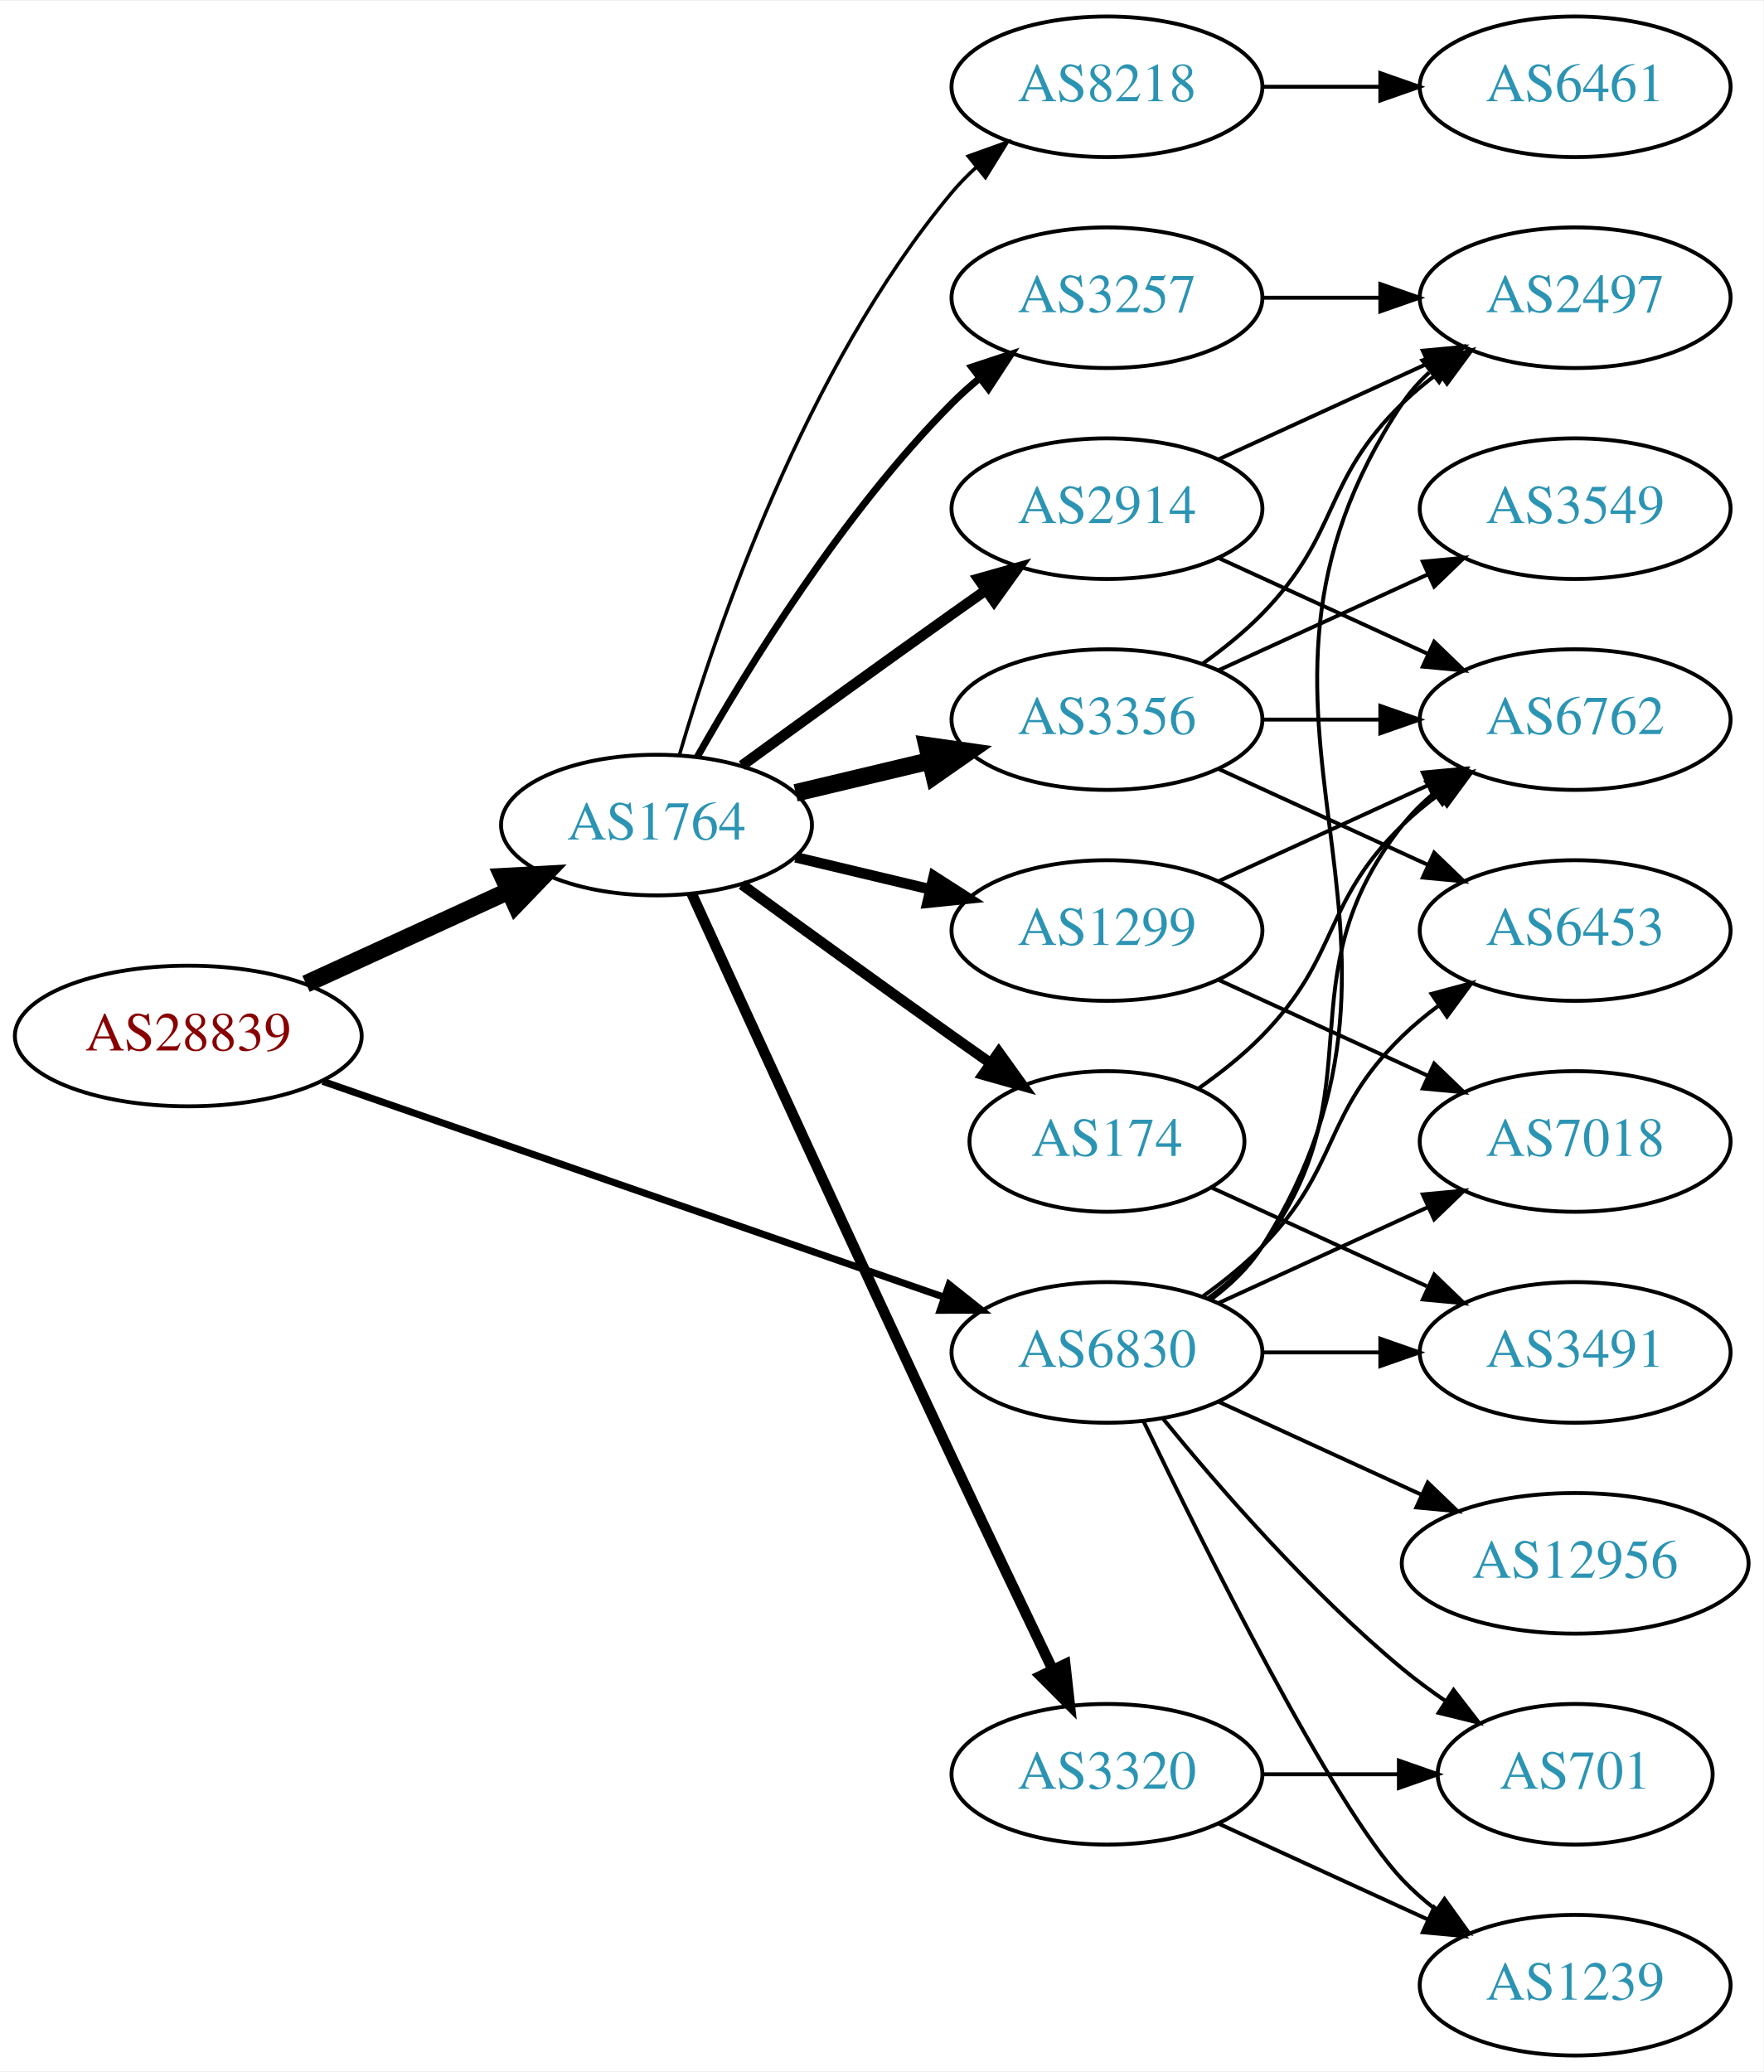
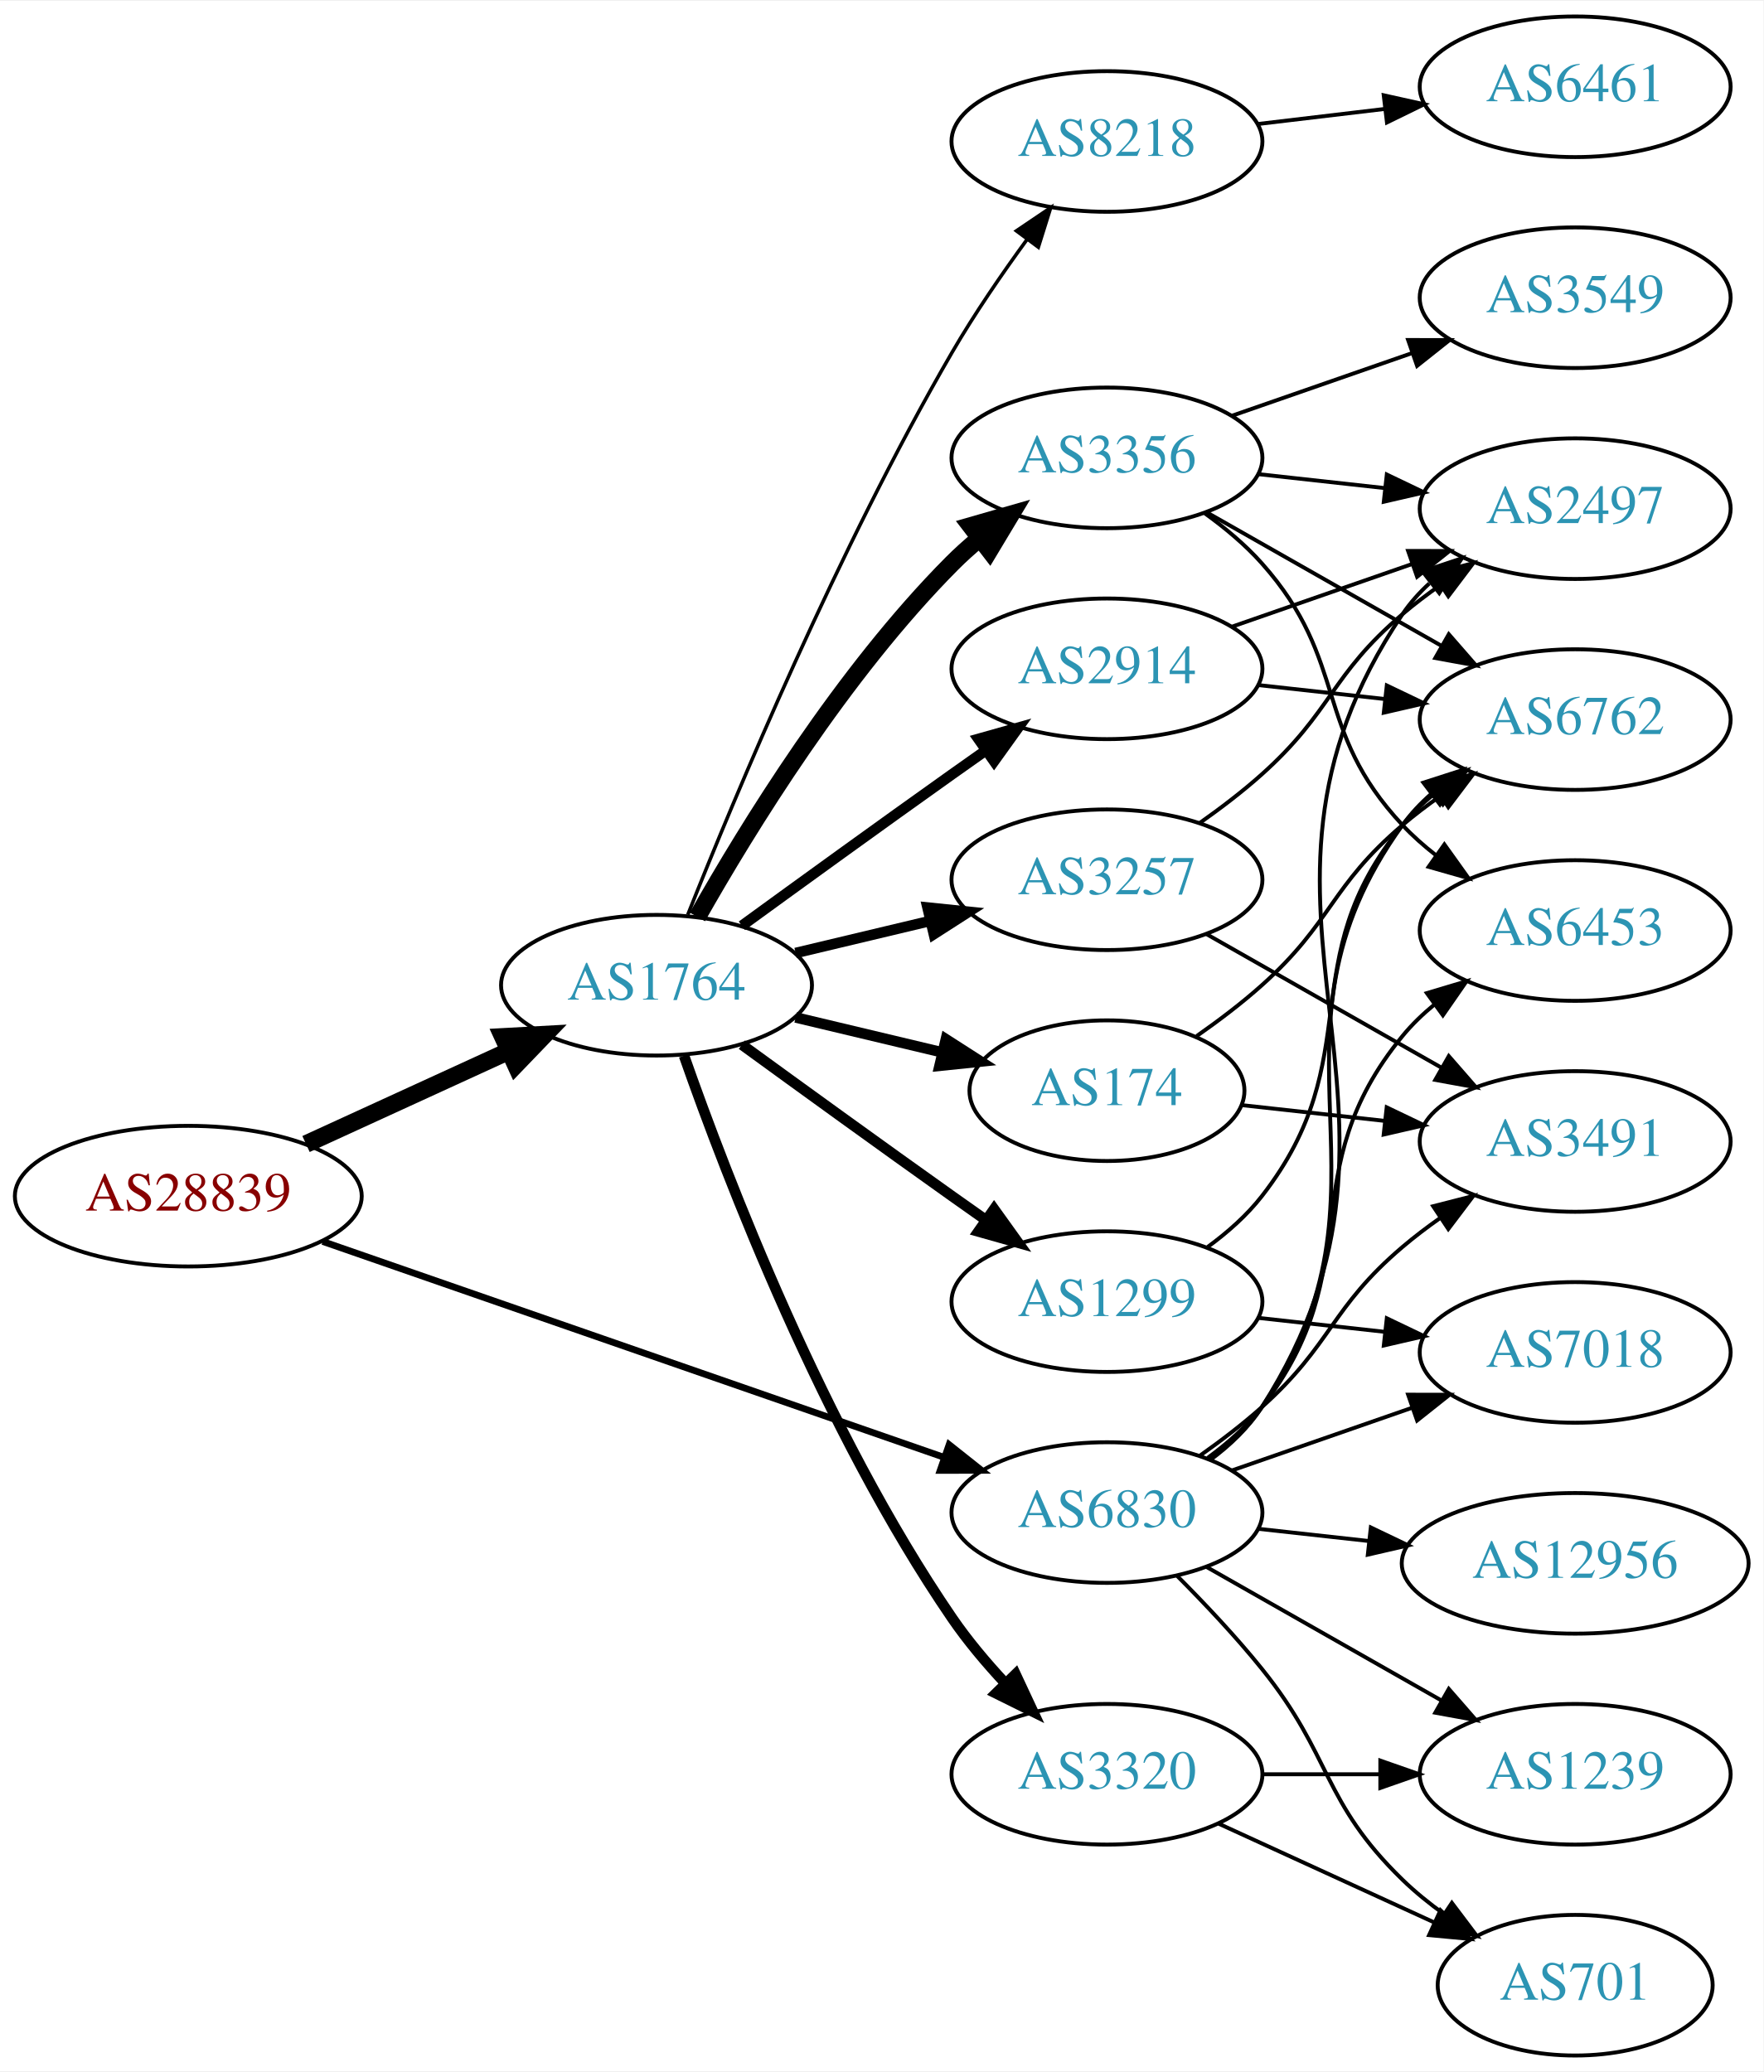
<svg xmlns="http://www.w3.org/2000/svg" xmlns:xlink="http://www.w3.org/1999/xlink" width="451pt" height="530pt" viewBox="0.00 0.00 451.37 530.00">
  <g id="graph0" class="graph" transform="scale(1 1) rotate(0) translate(4 526)">
    <polygon fill="white" stroke="none" points="-4,4 -4,-526 447.37,-526 447.37,4 -4,4" />
    <g id="node1" class="node">
      <g id="a_node1">
        <a xlink:href="/asn/28839" xlink:title="AS28839 ~ ASN-UNOV [AT]">
-           <ellipse fill="#ffffff" stroke="black" cx="44.196" cy="-261" rx="44.393" ry="18" />
-           <text text-anchor="middle" x="44.196" y="-257.3" font-family="Times,serif" font-size="14.00" fill="#880000">AS28839</text>
+           <ellipse fill="#ffffff" stroke="black" cx="44.196" cy="-220" rx="44.393" ry="18" />
+           <text text-anchor="middle" x="44.196" y="-216.3" font-family="Times,serif" font-size="14.00" fill="#880000">AS28839</text>
        </a>
      </g>
    </g>
    <g id="node2" class="node">
      <g id="a_node2">
        <a xlink:href="/asn/1764" xlink:title="AS1764 ~ NEXTLAYER-AS [AT]">
-           <ellipse fill="#ffffff" stroke="black" cx="164.039" cy="-315" rx="39.794" ry="18" />
-           <text text-anchor="middle" x="164.039" y="-311.3" font-family="Times,serif" font-size="14.00" fill="#2c94b3">AS1764</text>
+           <ellipse fill="#ffffff" stroke="black" cx="164.039" cy="-274" rx="39.794" ry="18" />
+           <text text-anchor="middle" x="164.039" y="-270.3" font-family="Times,serif" font-size="14.00" fill="#2c94b3">AS1764</text>
        </a>
      </g>
    </g>
    <g id="edge1" class="edge">
-       <path fill="none" stroke="black" stroke-width="4.5" d="M74.326,-274.348C89.937,-281.502 109.335,-290.391 126.007,-298.03" />
-       <polygon fill="black" stroke="black" stroke-width="4.5" points="124.727,-301.775 135.459,-302.362 128.008,-294.616 124.727,-301.775" />
+       <path fill="none" stroke="black" stroke-width="4.5" d="M74.326,-233.348C89.937,-240.502 109.335,-249.391 126.007,-257.03" />
+       <polygon fill="black" stroke="black" stroke-width="4.5" points="124.727,-260.775 135.459,-261.362 128.008,-253.616 124.727,-260.775" />
    </g>
    <g id="node3" class="node">
      <g id="a_node3">
        <a xlink:href="/asn/6830" xlink:title="AS6830 ~ LGI-UPC [AT]">
-           <ellipse fill="#ffffff" stroke="black" cx="279.332" cy="-180" rx="39.794" ry="18" />
-           <text text-anchor="middle" x="279.332" y="-176.3" font-family="Times,serif" font-size="14.00" fill="#2c94b3">AS6830</text>
+           <ellipse fill="#ffffff" stroke="black" cx="279.332" cy="-139" rx="39.794" ry="18" />
+           <text text-anchor="middle" x="279.332" y="-135.3" font-family="Times,serif" font-size="14.00" fill="#2c94b3">AS6830</text>
        </a>
      </g>
    </g>
    <g id="edge2" class="edge">
-       <path fill="none" stroke="black" stroke-width="1.8" d="M78.599,-249.395C120.592,-234.805 192.631,-209.776 237.751,-194.099" />
-       <polygon fill="black" stroke="black" stroke-width="1.8" points="238.929,-197.395 247.226,-190.807 236.631,-190.783 238.929,-197.395" />
+       <path fill="none" stroke="black" stroke-width="1.714" d="M78.599,-208.395C120.592,-193.805 192.631,-168.776 237.751,-153.099" />
+       <polygon fill="black" stroke="black" stroke-width="1.714" points="238.929,-156.395 247.226,-149.807 236.631,-149.783 238.929,-156.395" />
    </g>
    <g id="node4" class="node">
      <g id="a_node4">
-         <a xlink:href="/asn/3356" xlink:title="AS3356 ~ Level 3 Parent, LLC [US]">
-           <ellipse fill="#ffffff" stroke="black" cx="279.332" cy="-342" rx="39.794" ry="18" />
-           <text text-anchor="middle" x="279.332" y="-338.3" font-family="Times,serif" font-size="14.00" fill="#2c94b3">AS3356</text>
+         <a xlink:href="/asn/174" xlink:title="AS174 ~ Cogent Communications [US]">
+           <ellipse fill="#ffffff" stroke="black" cx="279.332" cy="-247" rx="35.194" ry="18" />
+           <text text-anchor="middle" x="279.332" y="-243.3" font-family="Times,serif" font-size="14.00" fill="#2c94b3">AS174</text>
        </a>
      </g>
    </g>
    <g id="edge3" class="edge">
-       <path fill="none" stroke="black" stroke-width="4.5" d="M199.646,-323.248C210.517,-325.838 222.671,-328.735 234.114,-331.462" />
-       <polygon fill="black" stroke="black" stroke-width="4.5" points="233.296,-335.315 243.936,-333.803 235.122,-327.654 233.296,-335.315" />
+       <path fill="none" stroke="black" stroke-width="2.7" d="M199.646,-265.752C211.44,-262.942 224.745,-259.771 237.013,-256.847" />
+       <polygon fill="black" stroke="black" stroke-width="2.7" points="238.101,-260.186 247.018,-254.463 236.479,-253.376 238.101,-260.186" />
    </g>
    <g id="node5" class="node">
      <g id="a_node5">
-         <a xlink:href="/asn/8218" xlink:title="AS8218 ~ legacy Neotelecoms [FR]">
-           <ellipse fill="#ffffff" stroke="black" cx="279.332" cy="-504" rx="39.794" ry="18" />
-           <text text-anchor="middle" x="279.332" y="-500.3" font-family="Times,serif" font-size="14.00" fill="#2c94b3">AS8218</text>
+         <a xlink:href="/asn/3356" xlink:title="AS3356 ~ Level 3 Parent, LLC [US]">
+           <ellipse fill="#ffffff" stroke="black" cx="279.332" cy="-409" rx="39.794" ry="18" />
+           <text text-anchor="middle" x="279.332" y="-405.3" font-family="Times,serif" font-size="14.00" fill="#2c94b3">AS3356</text>
        </a>
      </g>
    </g>
    <g id="edge4" class="edge">
-       <path fill="none" stroke="black" stroke-width="0.9" d="M169.913,-333.002C179.227,-364.844 202.043,-431.981 239.685,-477 241.555,-479.237 243.654,-481.374 245.88,-483.396" />
-       <polygon fill="black" stroke="black" stroke-width="0.9" points="243.823,-486.234 253.799,-489.804 248.227,-480.793 243.823,-486.234" />
+       <path fill="none" stroke="black" stroke-width="4.5" d="M174.498,-291.49C187.28,-314.096 211.712,-353.886 239.685,-382 241.796,-384.121 244.092,-386.188 246.477,-388.171" />
+       <polygon fill="black" stroke="black" stroke-width="4.5" points="244.463,-391.589 254.793,-394.556 249.259,-385.343 244.463,-391.589" />
    </g>
    <g id="node6" class="node">
      <g id="a_node6">
-         <a xlink:href="/asn/3257" xlink:title="AS3257 ~ GTT [DE]">
-           <ellipse fill="#ffffff" stroke="black" cx="279.332" cy="-450" rx="39.794" ry="18" />
-           <text text-anchor="middle" x="279.332" y="-446.3" font-family="Times,serif" font-size="14.00" fill="#2c94b3">AS3257</text>
+         <a xlink:href="/asn/2914" xlink:title="AS2914 ~ NTT America, Inc. [US]">
+           <ellipse fill="#ffffff" stroke="black" cx="279.332" cy="-355" rx="39.794" ry="18" />
+           <text text-anchor="middle" x="279.332" y="-351.3" font-family="Times,serif" font-size="14.00" fill="#2c94b3">AS2914</text>
        </a>
      </g>
    </g>
    <g id="edge5" class="edge">
-       <path fill="none" stroke="black" stroke-width="1.8" d="M174.498,-332.49C187.28,-355.096 211.712,-394.886 239.685,-423 241.796,-425.121 244.092,-427.188 246.477,-429.171" />
-       <polygon fill="black" stroke="black" stroke-width="1.8" points="244.73,-432.242 254.793,-435.556 248.993,-426.69 244.73,-432.242" />
+       <path fill="none" stroke="black" stroke-width="2.7" d="M185.887,-289.222C200.821,-300.091 221.435,-315.025 239.685,-328 242.506,-330.005 245.449,-332.085 248.397,-334.159" />
+       <polygon fill="black" stroke="black" stroke-width="2.7" points="246.424,-337.05 256.621,-339.926 250.443,-331.319 246.424,-337.05" />
    </g>
    <g id="node7" class="node">
      <g id="a_node7">
-         <a xlink:href="/asn/1299" xlink:title="AS1299 ~ Telia Carrier [EU]">
-           <ellipse fill="#ffffff" stroke="black" cx="279.332" cy="-288" rx="39.794" ry="18" />
-           <text text-anchor="middle" x="279.332" y="-284.3" font-family="Times,serif" font-size="14.00" fill="#2c94b3">AS1299</text>
+         <a xlink:href="/asn/3257" xlink:title="AS3257 ~ GTT [DE]">
+           <ellipse fill="#ffffff" stroke="black" cx="279.332" cy="-301" rx="39.794" ry="18" />
+           <text text-anchor="middle" x="279.332" y="-297.3" font-family="Times,serif" font-size="14.00" fill="#2c94b3">AS3257</text>
        </a>
      </g>
    </g>
    <g id="edge6" class="edge">
-       <path fill="none" stroke="black" stroke-width="2.7" d="M199.646,-306.752C210.517,-304.162 222.671,-301.265 234.114,-298.538" />
-       <polygon fill="black" stroke="black" stroke-width="2.7" points="235.02,-301.92 243.936,-296.197 233.397,-295.111 235.02,-301.92" />
+       <path fill="none" stroke="black" stroke-width="2.7" d="M199.646,-282.248C210.517,-284.838 222.671,-287.735 234.114,-290.462" />
+       <polygon fill="black" stroke="black" stroke-width="2.7" points="233.397,-293.889 243.936,-292.803 235.02,-287.08 233.397,-293.889" />
    </g>
    <g id="node8" class="node">
      <g id="a_node8">
-         <a xlink:href="/asn/2914" xlink:title="AS2914 ~ NTT America, Inc. [US]">
-           <ellipse fill="#ffffff" stroke="black" cx="279.332" cy="-396" rx="39.794" ry="18" />
-           <text text-anchor="middle" x="279.332" y="-392.3" font-family="Times,serif" font-size="14.00" fill="#2c94b3">AS2914</text>
+         <a xlink:href="/asn/8218" xlink:title="AS8218 ~ legacy Neotelecoms [FR]">
+           <ellipse fill="#ffffff" stroke="black" cx="279.332" cy="-490" rx="39.794" ry="18" />
+           <text text-anchor="middle" x="279.332" y="-486.3" font-family="Times,serif" font-size="14.00" fill="#2c94b3">AS8218</text>
        </a>
      </g>
    </g>
    <g id="edge7" class="edge">
-       <path fill="none" stroke="black" stroke-width="2.7" d="M185.887,-330.222C200.821,-341.091 221.435,-356.025 239.685,-369 242.506,-371.005 245.449,-373.085 248.397,-375.159" />
-       <polygon fill="black" stroke="black" stroke-width="2.7" points="246.424,-378.05 256.621,-380.926 250.443,-372.319 246.424,-378.05" />
+       <path fill="none" stroke="black" stroke-width="0.9" d="M172.042,-292.051C184.169,-322.57 210.587,-385.933 239.685,-436 245.392,-445.819 252.43,-456.078 258.929,-464.984" />
+       <polygon fill="black" stroke="black" stroke-width="0.9" points="256.155,-467.119 264.934,-473.05 261.77,-462.938 256.155,-467.119" />
    </g>
    <g id="node9" class="node">
      <g id="a_node9">
        <a xlink:href="/asn/3320" xlink:title="AS3320 ~ DTAG [DE]">
          <ellipse fill="#ffffff" stroke="black" cx="279.332" cy="-72" rx="39.794" ry="18" />
          <text text-anchor="middle" x="279.332" y="-68.3" font-family="Times,serif" font-size="14.00" fill="#2c94b3">AS3320</text>
        </a>
      </g>
    </g>
    <g id="edge8" class="edge">
-       <path fill="none" stroke="black" stroke-width="2.7" d="M173.026,-297.464C186.602,-267.704 215.099,-205.43 239.685,-153 248.176,-134.892 257.868,-114.579 265.422,-98.825" />
-       <polygon fill="black" stroke="black" stroke-width="2.7" points="268.647,-100.195 269.82,-89.665 262.337,-97.165 268.647,-100.195" />
+       <path fill="none" stroke="black" stroke-width="2.7" d="M171.083,-255.952C181.965,-224.894 206.813,-160.05 239.685,-112 243.641,-106.217 248.46,-100.499 253.334,-95.273" />
+       <polygon fill="black" stroke="black" stroke-width="2.7" points="255.936,-97.618 260.421,-88.019 250.929,-92.726 255.936,-97.618" />
    </g>
    <g id="node10" class="node">
      <g id="a_node10">
-         <a xlink:href="/asn/174" xlink:title="AS174 ~ Cogent Communications [US]">
-           <ellipse fill="#ffffff" stroke="black" cx="279.332" cy="-234" rx="35.194" ry="18" />
-           <text text-anchor="middle" x="279.332" y="-230.3" font-family="Times,serif" font-size="14.00" fill="#2c94b3">AS174</text>
+         <a xlink:href="/asn/1299" xlink:title="AS1299 ~ Telia Carrier [EU]">
+           <ellipse fill="#ffffff" stroke="black" cx="279.332" cy="-193" rx="39.794" ry="18" />
+           <text text-anchor="middle" x="279.332" y="-189.3" font-family="Times,serif" font-size="14.00" fill="#2c94b3">AS1299</text>
        </a>
      </g>
    </g>
    <g id="edge9" class="edge">
-       <path fill="none" stroke="black" stroke-width="2.7" d="M185.887,-299.778C200.821,-288.909 221.435,-273.975 239.685,-261 242.895,-258.718 246.264,-256.339 249.619,-253.982" />
-       <polygon fill="black" stroke="black" stroke-width="2.7" points="251.647,-256.834 257.83,-248.23 247.631,-251.101 251.647,-256.834" />
+       <path fill="none" stroke="black" stroke-width="2.7" d="M185.887,-258.778C200.821,-247.909 221.435,-232.975 239.685,-220 242.506,-217.995 245.449,-215.915 248.397,-213.841" />
+       <polygon fill="black" stroke="black" stroke-width="2.7" points="250.443,-216.681 256.621,-208.074 246.424,-210.95 250.443,-216.681" />
    </g>
    <g id="node11" class="node">
      <g id="a_node11">
        <a xlink:href="/asn/6762" xlink:title="AS6762 ~ TELECOM ITALIA SPARKLE S.p.A. [IT]">
          <ellipse fill="#ffffff" stroke="black" cx="399.174" cy="-342" rx="39.794" ry="18" />
          <text text-anchor="middle" x="399.174" y="-338.3" font-family="Times,serif" font-size="14.00" fill="#2c94b3">AS6762</text>
        </a>
      </g>
    </g>
-     <g id="edge24" class="edge">
-       <path fill="none" stroke="black" d="M305.262,-193.882C310.338,-197.611 315.256,-202.016 318.978,-207 349.249,-247.542 323.679,-275.246 354.978,-315 357.303,-317.953 360.047,-320.67 363.006,-323.147" />
-       <polygon fill="black" stroke="black" points="361.065,-326.064 371.203,-329.145 365.199,-320.415 361.065,-326.064" />
+     <g id="edge26" class="edge">
+       <path fill="none" stroke="black" d="M305.58,-152.655C310.64,-156.396 315.471,-160.863 318.978,-166 357.391,-222.266 315.138,-259.735 354.978,-315 357.058,-317.885 359.551,-320.53 362.275,-322.94" />
+       <polygon fill="black" stroke="black" points="360.331,-325.858 370.415,-329.108 364.559,-320.279 360.331,-325.858" />
+     </g>
+     <g id="node12" class="node">
+       <g id="a_node12">
+         <a xlink:href="/asn/2497" xlink:title="AS2497 ~ Internet Initiative Japan Inc. [JP]">
+           <ellipse fill="#ffffff" stroke="black" cx="399.174" cy="-396" rx="39.794" ry="18" />
+           <text text-anchor="middle" x="399.174" y="-392.3" font-family="Times,serif" font-size="14.00" fill="#2c94b3">AS2497</text>
+         </a>
+       </g>
+     </g>
+     <g id="edge28" class="edge">
+       <path fill="none" stroke="black" d="M305.817,-152.498C310.865,-156.248 315.631,-160.757 318.978,-166 368.289,-243.23 303.707,-293.057 354.978,-369 356.908,-371.859 359.252,-374.473 361.84,-376.851" />
+       <polygon fill="black" stroke="black" points="360.111,-379.938 370.163,-383.284 364.392,-374.399 360.111,-379.938" />
    </g>
    <g id="node13" class="node">
      <g id="a_node13">
+         <a xlink:href="/asn/3491" xlink:title="AS3491 ~ PCCW Global, Inc. [US]">
+           <ellipse fill="#ffffff" stroke="black" cx="399.174" cy="-234" rx="39.794" ry="18" />
+           <text text-anchor="middle" x="399.174" y="-230.3" font-family="Times,serif" font-size="14.00" fill="#2c94b3">AS3491</text>
+         </a>
+       </g>
+     </g>
+     <g id="edge25" class="edge">
+       <path fill="none" stroke="black" d="M303.096,-153.546C308.495,-157.359 314.099,-161.633 318.978,-166 337.048,-182.172 336.5,-191.296 354.978,-207 358,-209.568 361.289,-212.065 364.658,-214.437" />
+       <polygon fill="black" stroke="black" points="362.828,-217.423 373.093,-220.045 366.703,-211.594 362.828,-217.423" />
+     </g>
+     <g id="node16" class="node">
+       <g id="a_node16">
        <a xlink:href="/asn/6453" xlink:title="AS6453 ~ TATA COMMUNICATIONS (AMERICA) INC [US]">
          <ellipse fill="#ffffff" stroke="black" cx="399.174" cy="-288" rx="39.794" ry="18" />
          <text text-anchor="middle" x="399.174" y="-284.3" font-family="Times,serif" font-size="14.00" fill="#2c94b3">AS6453</text>
        </a>
      </g>
    </g>
-     <g id="edge31" class="edge">
-       <path fill="none" stroke="black" d="M303.926,-194.389C309.182,-198.148 314.513,-202.437 318.978,-207 339.151,-227.617 334.285,-240.906 354.978,-261 357.823,-263.763 360.997,-266.386 364.297,-268.834" />
-       <polygon fill="black" stroke="black" points="362.414,-271.786 372.645,-274.538 366.363,-266.006 362.414,-271.786" />
-     </g>
-     <g id="node14" class="node">
-       <g id="a_node14">
-         <a xlink:href="/asn/2497" xlink:title="AS2497 ~ Internet Initiative Japan Inc. [JP]">
-           <ellipse fill="#ffffff" stroke="black" cx="399.174" cy="-450" rx="39.794" ry="18" />
-           <text text-anchor="middle" x="399.174" y="-446.3" font-family="Times,serif" font-size="14.00" fill="#2c94b3">AS2497</text>
-         </a>
-       </g>
-     </g>
-     <g id="edge25" class="edge">
-       <path fill="none" stroke="black" d="M305.858,-193.472C310.903,-197.223 315.658,-201.74 318.978,-207 370.928,-289.3 300.94,-342.056 354.978,-423 356.893,-425.869 359.227,-428.49 361.808,-430.872" />
-       <polygon fill="black" stroke="black" points="360.071,-433.954 370.12,-437.313 364.359,-428.421 360.071,-433.954" />
-     </g>
-     <g id="node16" class="node">
-       <g id="a_node16">
-         <a xlink:href="/asn/7018" xlink:title="AS7018 ~ AT&amp;T Services, Inc. [US]">
-           <ellipse fill="#ffffff" stroke="black" cx="399.174" cy="-234" rx="39.794" ry="18" />
-           <text text-anchor="middle" x="399.174" y="-230.3" font-family="Times,serif" font-size="14.00" fill="#2c94b3">AS7018</text>
-         </a>
-       </g>
-     </g>
-     <g id="edge28" class="edge">
-       <path fill="none" stroke="black" d="M307.96,-192.661C323.917,-199.973 344.188,-209.261 361.471,-217.181" />
-       <polygon fill="black" stroke="black" points="360.169,-220.435 370.718,-221.419 363.085,-214.071 360.169,-220.435" />
+     <g id="edge27" class="edge">
+       <path fill="none" stroke="black" d="M305.114,-152.995C310.198,-156.719 315.156,-161.092 318.978,-166 346.719,-201.625 326.335,-226.096 354.978,-261 357.362,-263.906 360.146,-266.59 363.13,-269.048" />
+       <polygon fill="black" stroke="black" points="361.211,-271.98 371.361,-275.017 365.32,-266.313 361.211,-271.98" />
    </g>
    <g id="node17" class="node">
      <g id="a_node17">
-         <a xlink:href="/asn/3491" xlink:title="AS3491 ~ PCCW Global, Inc. [US]">
+         <a xlink:href="/asn/7018" xlink:title="AS7018 ~ AT&amp;T Services, Inc. [US]">
          <ellipse fill="#ffffff" stroke="black" cx="399.174" cy="-180" rx="39.794" ry="18" />
-           <text text-anchor="middle" x="399.174" y="-176.3" font-family="Times,serif" font-size="14.00" fill="#2c94b3">AS3491</text>
-         </a>
-       </g>
-     </g>
-     <g id="edge26" class="edge">
-       <path fill="none" stroke="black" d="M319.244,-180C328.798,-180 339.147,-180 349.11,-180" />
-       <polygon fill="black" stroke="black" points="349.302,-183.5 359.302,-180 349.302,-176.5 349.302,-183.5" />
+           <text text-anchor="middle" x="399.174" y="-176.3" font-family="Times,serif" font-size="14.00" fill="#2c94b3">AS7018</text>
+         </a>
+       </g>
+     </g>
+     <g id="edge29" class="edge">
+       <path fill="none" stroke="black" d="M311.293,-149.772C325.39,-154.677 342.266,-160.548 357.38,-165.807" />
+       <polygon fill="black" stroke="black" points="356.415,-169.177 367.01,-169.157 358.715,-162.566 356.415,-169.177" />
    </g>
    <g id="node18" class="node">
      <g id="a_node18">
        <a xlink:href="/asn/701" xlink:title="AS701 ~ UUNET [US]">
-           <ellipse fill="#ffffff" stroke="black" cx="399.174" cy="-72" rx="35.194" ry="18" />
-           <text text-anchor="middle" x="399.174" y="-68.3" font-family="Times,serif" font-size="14.00" fill="#2c94b3">AS701</text>
-         </a>
-       </g>
-     </g>
-     <g id="edge27" class="edge">
-       <path fill="none" stroke="black" d="M293.751,-162.935C307.865,-145.625 331.28,-118.655 354.978,-99 358.441,-96.128 362.234,-93.331 366.088,-90.692" />
-       <polygon fill="black" stroke="black" points="368.05,-93.592 374.521,-85.203 364.231,-87.725 368.05,-93.592" />
+           <ellipse fill="#ffffff" stroke="black" cx="399.174" cy="-18" rx="35.194" ry="18" />
+           <text text-anchor="middle" x="399.174" y="-14.3" font-family="Times,serif" font-size="14.00" fill="#2c94b3">AS701</text>
+         </a>
+       </g>
+     </g>
+     <g id="edge30" class="edge">
+       <path fill="none" stroke="black" d="M297.202,-122.881C304.243,-115.82 312.315,-107.272 318.978,-99 337.073,-76.537 334.285,-65.094 354.978,-45 358.206,-41.866 361.857,-38.911 365.635,-36.188" />
+       <polygon fill="black" stroke="black" points="367.614,-39.075 373.995,-30.617 363.732,-33.25 367.614,-39.075" />
    </g>
    <g id="node19" class="node">
      <g id="a_node19">
        <a xlink:href="/asn/1239" xlink:title="AS1239 ~ Sprint [US]">
-           <ellipse fill="#ffffff" stroke="black" cx="399.174" cy="-18" rx="39.794" ry="18" />
-           <text text-anchor="middle" x="399.174" y="-14.3" font-family="Times,serif" font-size="14.00" fill="#2c94b3">AS1239</text>
-         </a>
-       </g>
-     </g>
-     <g id="edge29" class="edge">
-       <path fill="none" stroke="black" d="M288.679,-162.405C304.146,-130.268 337.291,-63.66 354.978,-45 357.564,-42.272 360.481,-39.706 363.55,-37.323" />
-       <polygon fill="black" stroke="black" points="365.728,-40.069 371.898,-31.457 361.704,-34.342 365.728,-40.069" />
+           <ellipse fill="#ffffff" stroke="black" cx="399.174" cy="-72" rx="39.794" ry="18" />
+           <text text-anchor="middle" x="399.174" y="-68.3" font-family="Times,serif" font-size="14.00" fill="#2c94b3">AS1239</text>
+         </a>
+       </g>
+     </g>
+     <g id="edge32" class="edge">
+       <path fill="none" stroke="black" d="M304.749,-125.118C322.208,-115.191 345.909,-101.716 365.069,-90.822" />
+       <polygon fill="black" stroke="black" points="366.825,-93.85 373.788,-85.865 363.365,-87.765 366.825,-93.85" />
    </g>
    <g id="node20" class="node">
      <g id="a_node20">
        <a xlink:href="/asn/12956" xlink:title="AS12956 ~ TELXIUS [ES]">
          <ellipse fill="#ffffff" stroke="black" cx="399.174" cy="-126" rx="44.393" ry="18" />
          <text text-anchor="middle" x="399.174" y="-122.3" font-family="Times,serif" font-size="14.00" fill="#2c94b3">AS12956</text>
        </a>
      </g>
    </g>
-     <g id="edge30" class="edge">
-       <path fill="none" stroke="black" d="M307.96,-167.339C323.458,-160.238 343.025,-151.272 359.971,-143.506" />
-       <polygon fill="black" stroke="black" points="361.441,-146.683 369.074,-139.335 358.525,-140.319 361.441,-146.683" />
-     </g>
-     <g id="edge10" class="edge">
-       <path fill="none" stroke="black" d="M319.244,-342C328.798,-342 339.147,-342 349.11,-342" />
-       <polygon fill="black" stroke="black" points="349.302,-345.5 359.302,-342 349.302,-338.5 349.302,-345.5" />
-     </g>
-     <g id="node12" class="node">
-       <g id="a_node12">
-         <a xlink:href="/asn/3549" xlink:title="AS3549 ~ Level 3 Parent, LLC [US]">
-           <ellipse fill="#ffffff" stroke="black" cx="399.174" cy="-396" rx="39.794" ry="18" />
-           <text text-anchor="middle" x="399.174" y="-392.3" font-family="Times,serif" font-size="14.00" fill="#2c94b3">AS3549</text>
-         </a>
-       </g>
-     </g>
-     <g id="edge11" class="edge">
-       <path fill="none" stroke="black" d="M307.96,-354.661C323.917,-361.973 344.188,-371.261 361.471,-379.181" />
-       <polygon fill="black" stroke="black" points="360.169,-382.435 370.718,-383.419 363.085,-376.071 360.169,-382.435" />
-     </g>
-     <g id="edge12" class="edge">
-       <path fill="none" stroke="black" d="M307.96,-329.339C323.917,-322.027 344.188,-312.739 361.471,-304.819" />
-       <polygon fill="black" stroke="black" points="363.085,-307.929 370.718,-300.581 360.169,-301.565 363.085,-307.929" />
-     </g>
-     <g id="edge13" class="edge">
-       <path fill="none" stroke="black" d="M303.926,-356.389C309.182,-360.148 314.513,-364.437 318.978,-369 339.151,-389.617 334.285,-402.906 354.978,-423 357.823,-425.763 360.997,-428.386 364.297,-430.834" />
-       <polygon fill="black" stroke="black" points="362.414,-433.786 372.645,-436.538 366.363,-428.006 362.414,-433.786" />
+     <g id="edge31" class="edge">
+       <path fill="none" stroke="black" d="M317.942,-134.851C326.945,-133.858 336.715,-132.78 346.238,-131.729" />
+       <polygon fill="black" stroke="black" points="346.871,-135.181 356.426,-130.605 346.103,-128.223 346.871,-135.181" />
+     </g>
+     <g id="edge22" class="edge">
+       <path fill="none" stroke="black" d="M302.288,-260.978C307.933,-264.932 313.855,-269.415 318.978,-274 337.048,-290.172 336.5,-299.296 354.978,-315 358,-317.568 361.289,-320.065 364.658,-322.437" />
+       <polygon fill="black" stroke="black" points="362.828,-325.423 373.093,-328.045 366.703,-319.594 362.828,-325.423" />
+     </g>
+     <g id="edge21" class="edge">
+       <path fill="none" stroke="black" d="M313.785,-243.309C325.162,-242.054 338.107,-240.626 350.383,-239.272" />
+       <polygon fill="black" stroke="black" points="350.932,-242.733 360.488,-238.157 350.164,-235.775 350.932,-242.733" />
+     </g>
+     <g id="edge17" class="edge">
+       <path fill="none" stroke="black" d="M304.749,-395.118C322.208,-385.191 345.909,-371.716 365.069,-360.822" />
+       <polygon fill="black" stroke="black" points="366.825,-363.85 373.788,-355.865 363.365,-357.765 366.825,-363.85" />
+     </g>
+     <g id="edge15" class="edge">
+       <path fill="none" stroke="black" d="M317.942,-404.851C328.253,-403.713 339.57,-402.465 350.37,-401.274" />
+       <polygon fill="black" stroke="black" points="350.961,-404.73 360.517,-400.154 350.194,-397.772 350.961,-404.73" />
    </g>
    <g id="node15" class="node">
      <g id="a_node15">
+         <a xlink:href="/asn/3549" xlink:title="AS3549 ~ Level 3 Parent, LLC [US]">
+           <ellipse fill="#ffffff" stroke="black" cx="399.174" cy="-450" rx="39.794" ry="18" />
+           <text text-anchor="middle" x="399.174" y="-446.3" font-family="Times,serif" font-size="14.00" fill="#2c94b3">AS3549</text>
+         </a>
+       </g>
+     </g>
+     <g id="edge16" class="edge">
+       <path fill="none" stroke="black" d="M311.293,-419.772C325.39,-424.677 342.266,-430.548 357.38,-435.807" />
+       <polygon fill="black" stroke="black" points="356.415,-439.177 367.01,-439.157 358.715,-432.566 356.415,-439.177" />
+     </g>
+     <g id="edge18" class="edge">
+       <path fill="none" stroke="black" d="M304.247,-394.91C309.49,-391.14 314.735,-386.77 318.978,-382 341.446,-356.743 331.872,-339.674 354.978,-315 357.547,-312.257 360.454,-309.68 363.515,-307.29" />
+       <polygon fill="black" stroke="black" points="365.695,-310.036 371.854,-301.415 361.663,-304.313 365.695,-310.036" />
+     </g>
+     <g id="edge10" class="edge">
+       <path fill="none" stroke="black" d="M317.942,-350.851C328.253,-349.713 339.57,-348.465 350.37,-347.274" />
+       <polygon fill="black" stroke="black" points="350.961,-350.73 360.517,-346.154 350.194,-343.772 350.961,-350.73" />
+     </g>
+     <g id="edge11" class="edge">
+       <path fill="none" stroke="black" d="M311.293,-365.772C325.39,-370.677 342.266,-376.548 357.38,-381.807" />
+       <polygon fill="black" stroke="black" points="356.415,-385.177 367.01,-385.157 358.715,-378.566 356.415,-385.177" />
+     </g>
+     <g id="edge13" class="edge">
+       <path fill="none" stroke="black" d="M303.096,-315.546C308.495,-319.359 314.099,-323.633 318.978,-328 337.048,-344.172 336.5,-353.296 354.978,-369 358,-371.568 361.289,-374.065 364.658,-376.437" />
+       <polygon fill="black" stroke="black" points="362.828,-379.423 373.093,-382.045 366.703,-373.594 362.828,-379.423" />
+     </g>
+     <g id="edge12" class="edge">
+       <path fill="none" stroke="black" d="M304.749,-287.118C322.208,-277.191 345.909,-263.716 365.069,-252.822" />
+       <polygon fill="black" stroke="black" points="366.825,-255.85 373.788,-247.865 363.365,-249.765 366.825,-255.85" />
+     </g>
+     <g id="node14" class="node">
+       <g id="a_node14">
        <a xlink:href="/asn/6461" xlink:title="AS6461 ~ Zayo Bandwidth [US]">
          <ellipse fill="#ffffff" stroke="black" cx="399.174" cy="-504" rx="39.794" ry="18" />
          <text text-anchor="middle" x="399.174" y="-500.3" font-family="Times,serif" font-size="14.00" fill="#2c94b3">AS6461</text>
        </a>
      </g>
    </g>
    <g id="edge14" class="edge">
-       <path fill="none" stroke="black" d="M319.244,-504C328.798,-504 339.147,-504 349.11,-504" />
-       <polygon fill="black" stroke="black" points="349.302,-507.5 359.302,-504 349.302,-500.5 349.302,-507.5" />
-     </g>
-     <g id="edge21" class="edge">
-       <path fill="none" stroke="black" d="M319.244,-450C328.798,-450 339.147,-450 349.11,-450" />
-       <polygon fill="black" stroke="black" points="349.302,-453.5 359.302,-450 349.302,-446.5 349.302,-453.5" />
-     </g>
-     <g id="edge15" class="edge">
-       <path fill="none" stroke="black" d="M307.96,-300.661C323.917,-307.973 344.188,-317.261 361.471,-325.181" />
-       <polygon fill="black" stroke="black" points="360.169,-328.435 370.718,-329.419 363.085,-322.071 360.169,-328.435" />
-     </g>
-     <g id="edge16" class="edge">
-       <path fill="none" stroke="black" d="M307.96,-275.339C323.917,-268.027 344.188,-258.739 361.471,-250.819" />
-       <polygon fill="black" stroke="black" points="363.085,-253.929 370.718,-246.581 360.169,-247.565 363.085,-253.929" />
-     </g>
-     <g id="edge18" class="edge">
-       <path fill="none" stroke="black" d="M307.96,-383.339C323.917,-376.027 344.188,-366.739 361.471,-358.819" />
-       <polygon fill="black" stroke="black" points="363.085,-361.929 370.718,-354.581 360.169,-355.565 363.085,-361.929" />
-     </g>
-     <g id="edge17" class="edge">
-       <path fill="none" stroke="black" d="M307.96,-408.661C323.917,-415.973 344.188,-425.261 361.471,-433.181" />
-       <polygon fill="black" stroke="black" points="360.169,-436.435 370.718,-437.419 363.085,-430.071 360.169,-436.435" />
-     </g>
-     <g id="edge22" class="edge">
-       <path fill="none" stroke="black" d="M319.244,-72C330.331,-72 342.491,-72 353.873,-72" />
-       <polygon fill="black" stroke="black" points="354.055,-75.5 364.055,-72 354.055,-68.5 354.055,-75.5" />
+       <path fill="none" stroke="black" d="M317.942,-494.468C328.253,-495.693 339.57,-497.038 350.37,-498.321" />
+       <polygon fill="black" stroke="black" points="350.174,-501.822 360.517,-499.526 351,-494.871 350.174,-501.822" />
    </g>
    <g id="edge23" class="edge">
-       <path fill="none" stroke="black" d="M307.96,-59.339C323.917,-52.027 344.188,-42.739 361.471,-34.819" />
-       <polygon fill="black" stroke="black" points="363.085,-37.929 370.718,-30.581 360.169,-31.565 363.085,-37.929" />
+       <path fill="none" stroke="black" d="M307.96,-59.339C324.377,-51.817 345.358,-42.202 362.955,-34.139" />
+       <polygon fill="black" stroke="black" points="364.7,-37.189 372.332,-29.842 361.783,-30.826 364.7,-37.189" />
+     </g>
+     <g id="edge24" class="edge">
+       <path fill="none" stroke="black" d="M319.244,-72C328.798,-72 339.147,-72 349.11,-72" />
+       <polygon fill="black" stroke="black" points="349.302,-75.5 359.302,-72 349.302,-68.5 349.302,-75.5" />
+     </g>
+     <g id="edge20" class="edge">
+       <path fill="none" stroke="black" d="M305.114,-206.995C310.198,-210.719 315.156,-215.092 318.978,-220 346.719,-255.625 326.335,-280.096 354.978,-315 357.362,-317.906 360.146,-320.59 363.13,-323.048" />
+       <polygon fill="black" stroke="black" points="361.211,-325.98 371.361,-329.017 365.32,-320.313 361.211,-325.98" />
    </g>
    <g id="edge19" class="edge">
-       <path fill="none" stroke="black" d="M302.714,-247.532C308.356,-251.49 314.17,-256.086 318.978,-261 339.151,-281.617 334.285,-294.906 354.978,-315 357.823,-317.763 360.997,-320.386 364.297,-322.834" />
-       <polygon fill="black" stroke="black" points="362.414,-325.786 372.645,-328.538 366.363,-320.006 362.414,-325.786" />
-     </g>
-     <g id="edge20" class="edge">
-       <path fill="none" stroke="black" d="M306.193,-222.149C322.313,-214.762 343.316,-205.138 361.181,-196.952" />
-       <polygon fill="black" stroke="black" points="363.099,-199.923 370.732,-192.575 360.183,-193.559 363.099,-199.923" />
+       <path fill="none" stroke="black" d="M317.942,-188.851C328.253,-187.713 339.57,-186.465 350.37,-185.274" />
+       <polygon fill="black" stroke="black" points="350.961,-188.73 360.517,-184.154 350.194,-181.772 350.961,-188.73" />
    </g>
  </g>
</svg>
